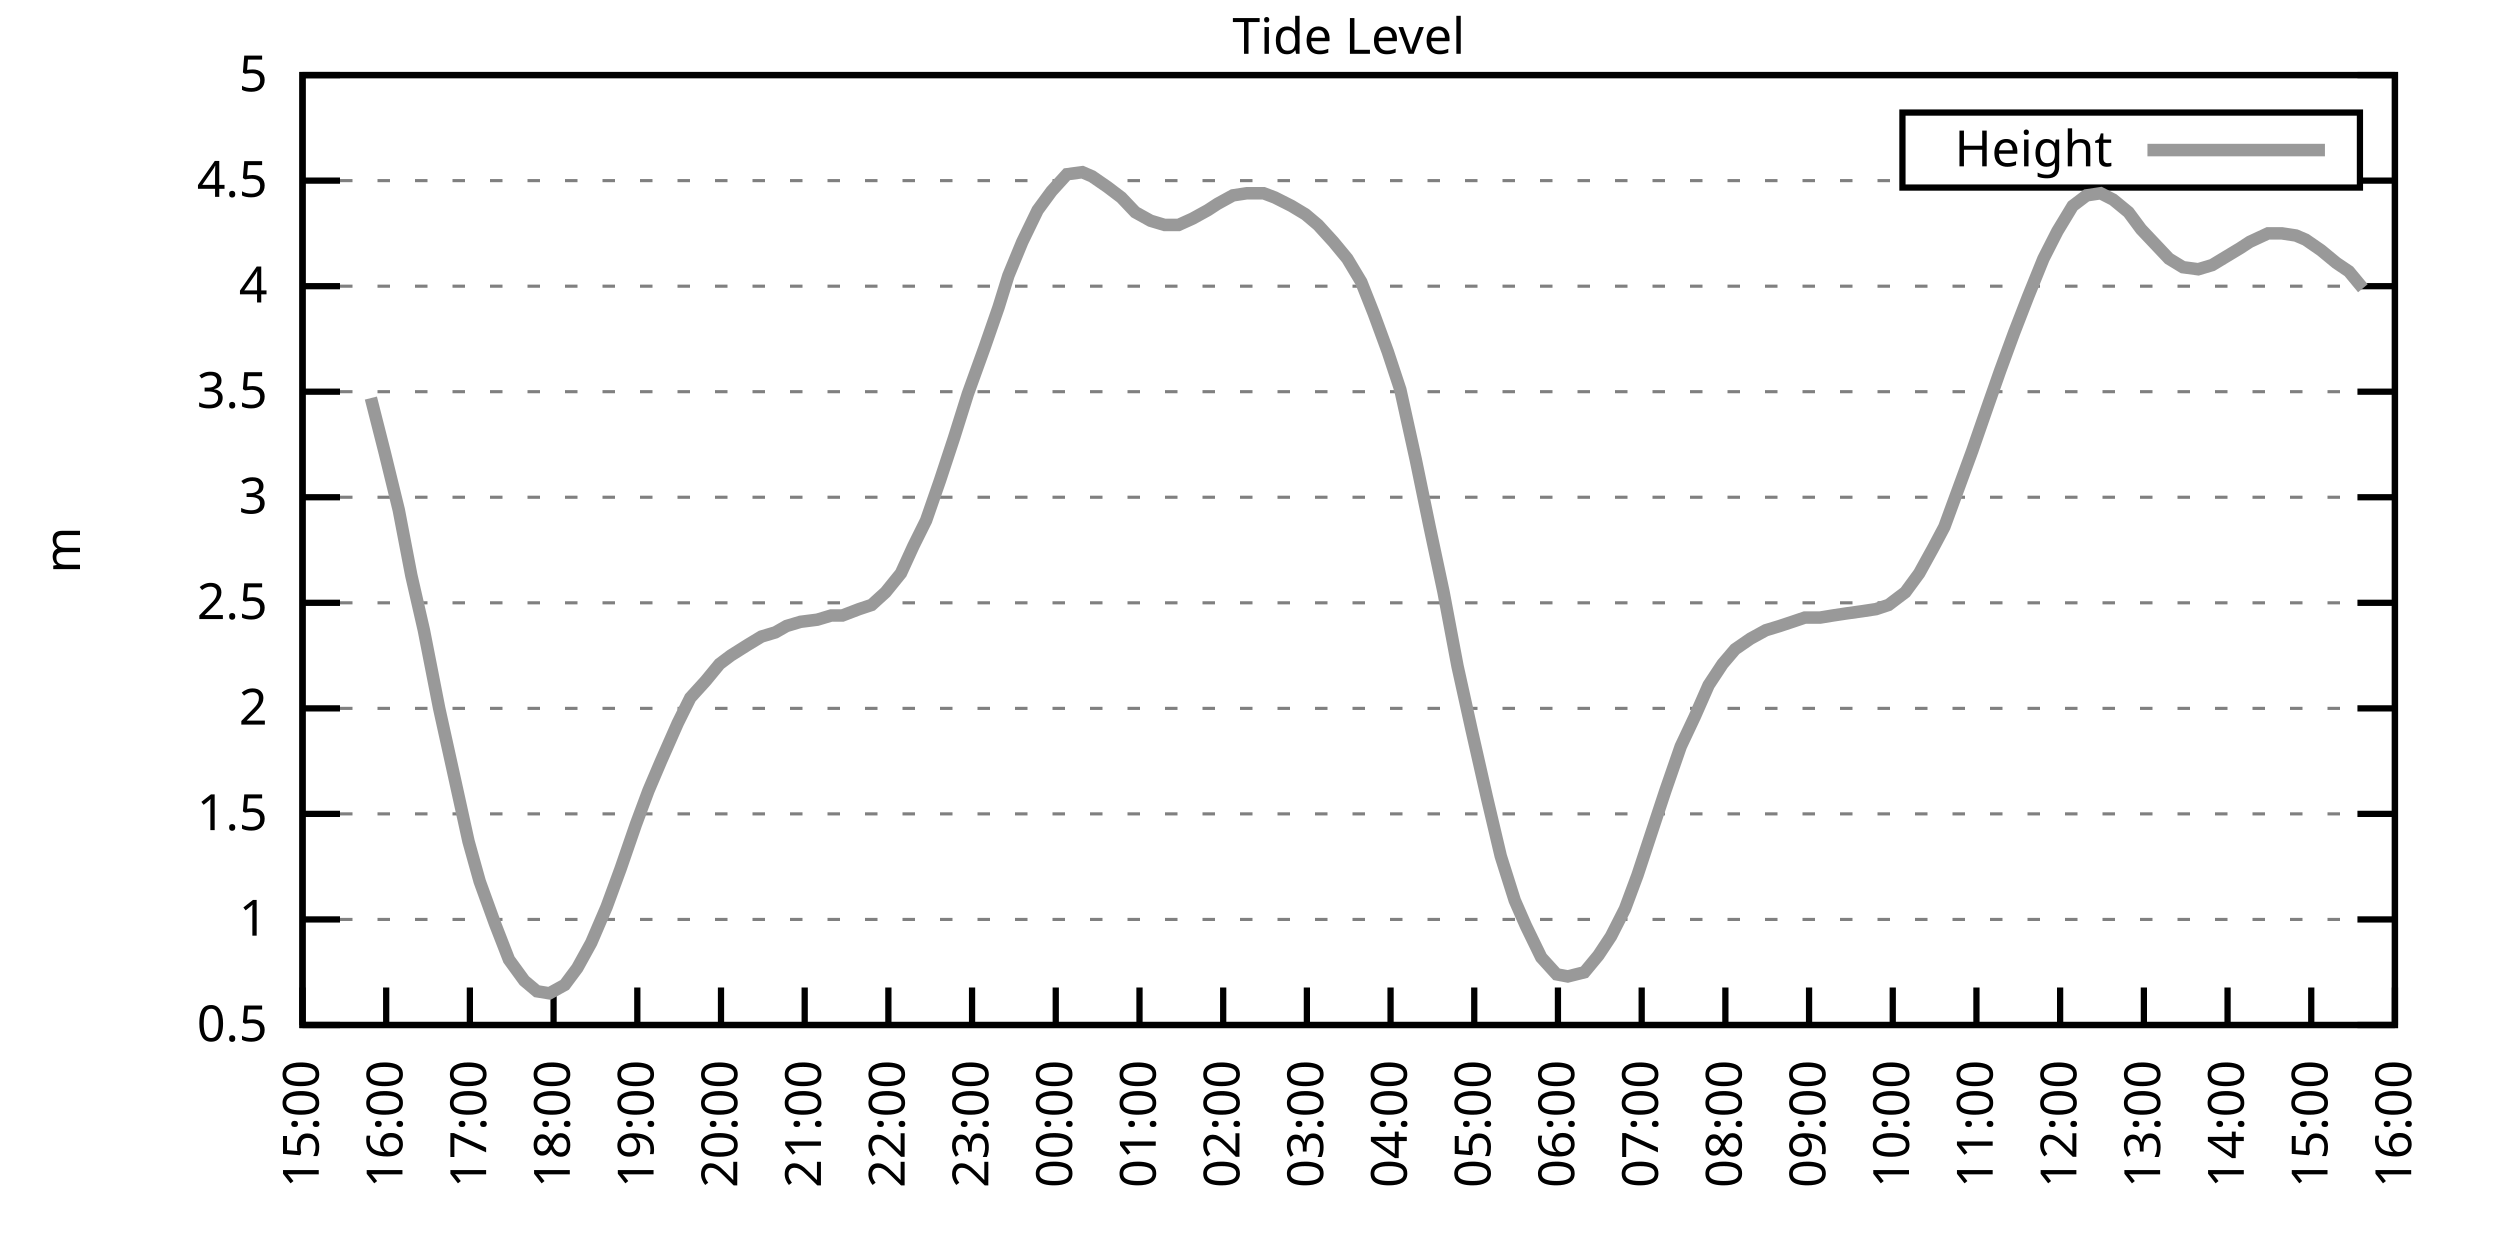
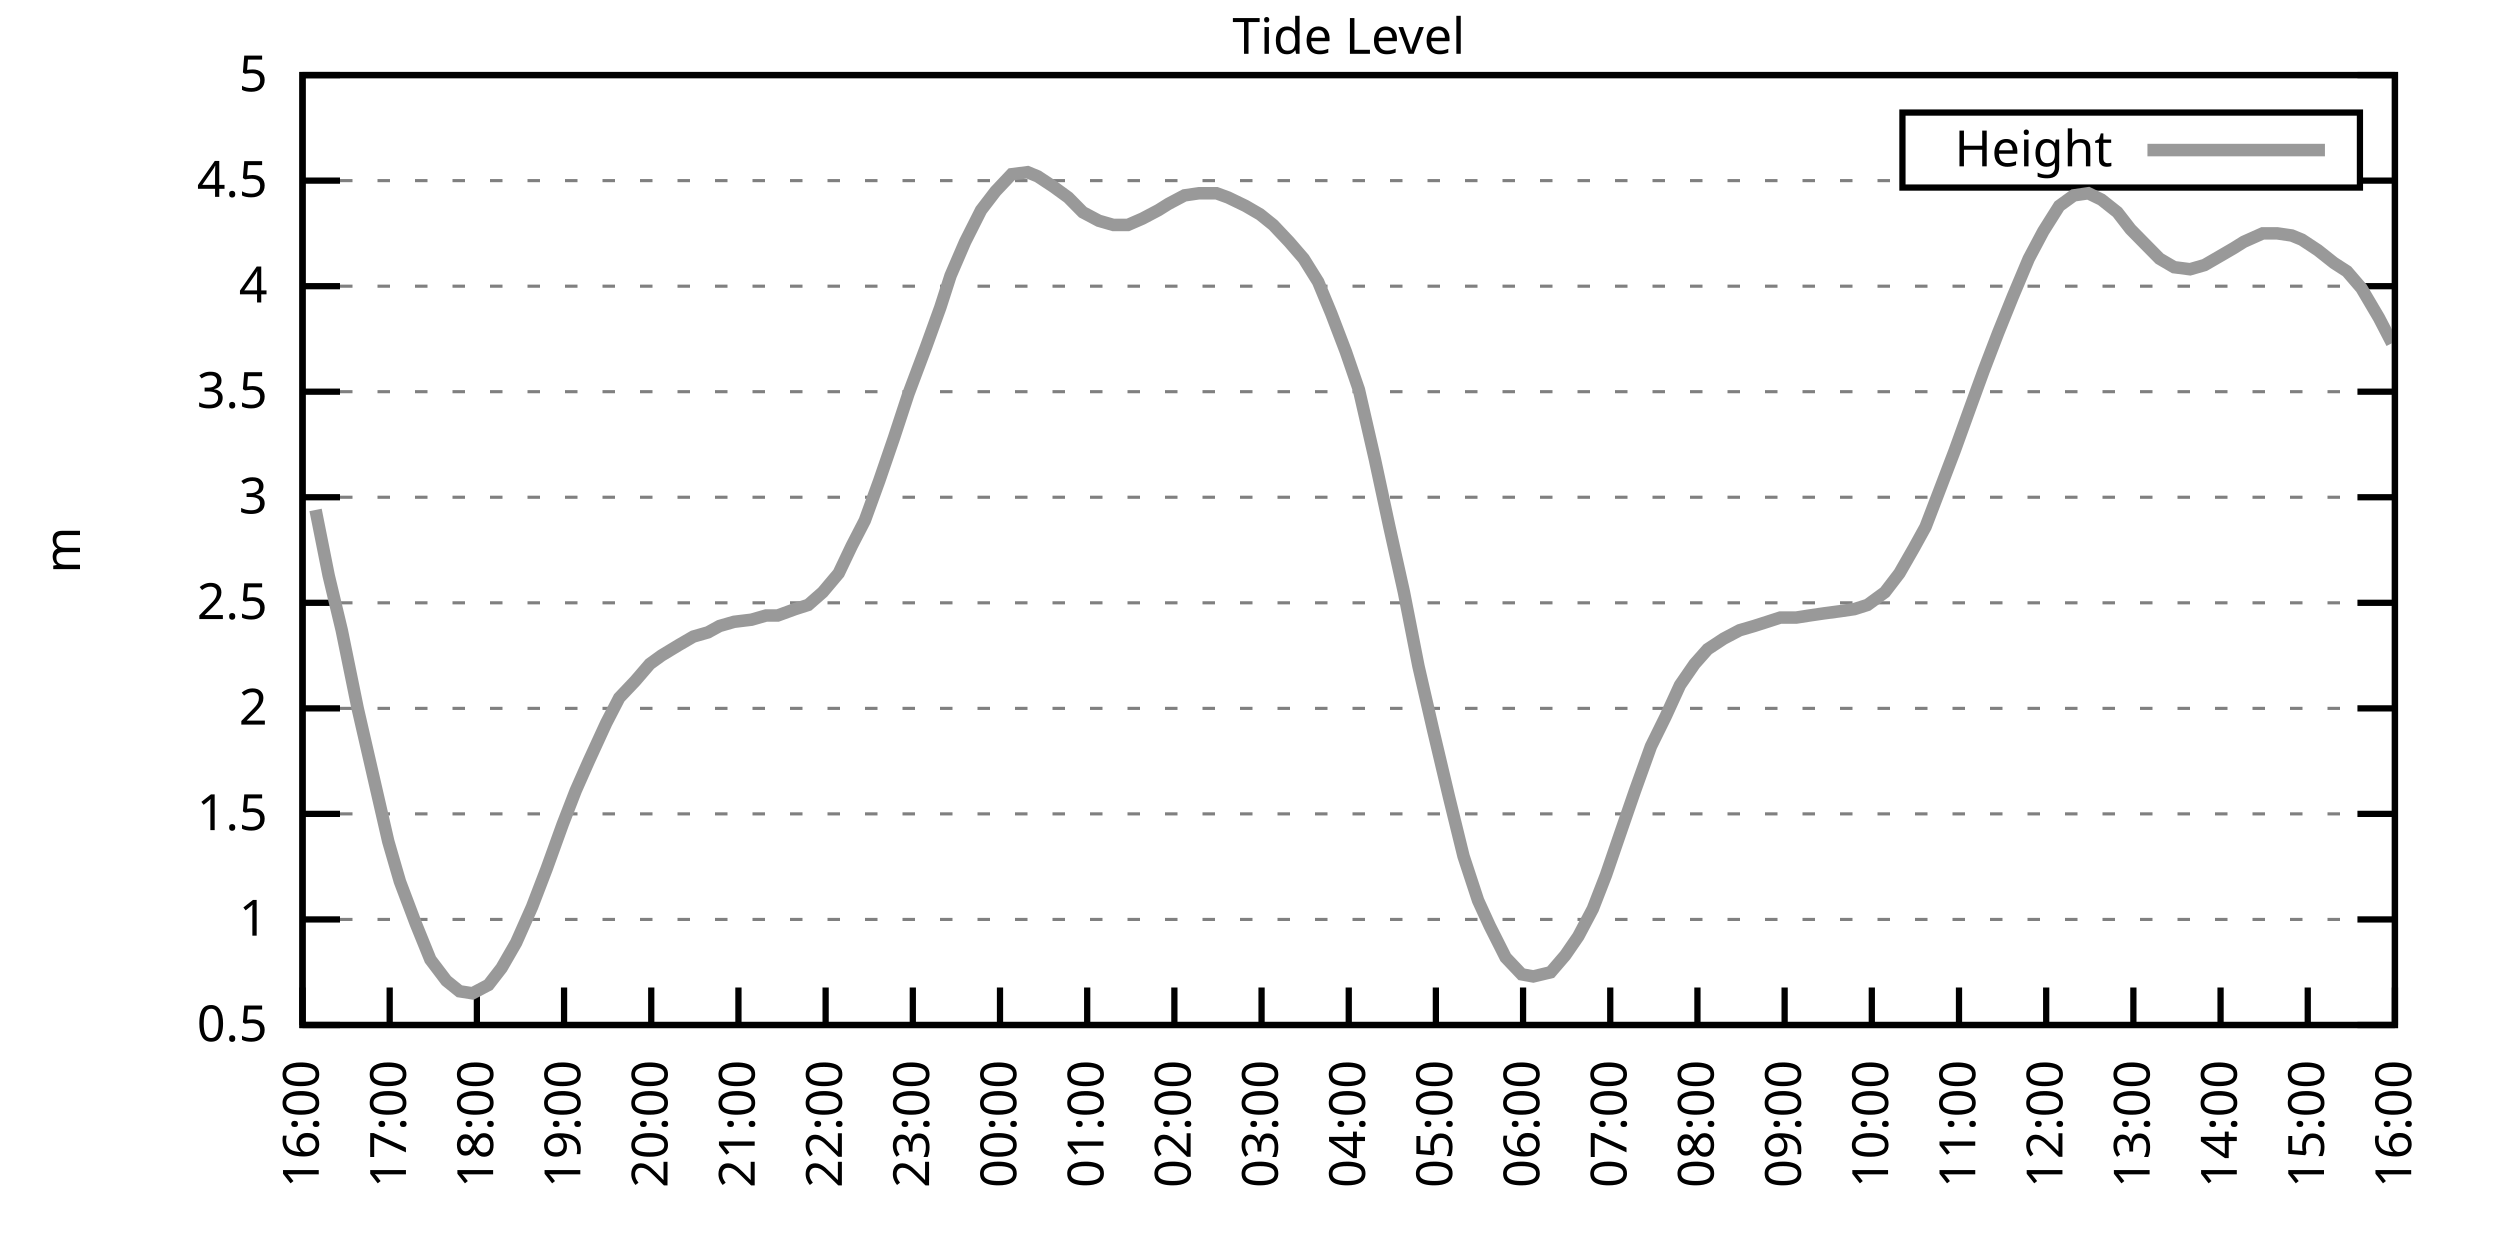
<svg xmlns="http://www.w3.org/2000/svg" xmlns:xlink="http://www.w3.org/1999/xlink" width="400" height="200" viewBox="0 0 400 200">
  <g id="gnuplot_canvas">
    <rect x="0" y="0" width="400" height="200" fill="none" />
    <defs>
      <circle id="gpDot" r="0.5" stroke-width="0.5" stroke="currentColor" />
      <path id="gpPt0" stroke-width="0.333" stroke="currentColor" d="M-1,0 h2 M0,-1 v2" />
      <path id="gpPt1" stroke-width="0.333" stroke="currentColor" d="M-1,-1 L1,1 M1,-1 L-1,1" />
      <path id="gpPt2" stroke-width="0.333" stroke="currentColor" d="M-1,0 L1,0 M0,-1 L0,1 M-1,-1 L1,1 M-1,1 L1,-1" />
      <rect id="gpPt3" stroke-width="0.333" stroke="currentColor" x="-1" y="-1" width="2" height="2" />
      <rect id="gpPt4" stroke-width="0.333" stroke="currentColor" fill="currentColor" x="-1" y="-1" width="2" height="2" />
      <circle id="gpPt5" stroke-width="0.333" stroke="currentColor" cx="0" cy="0" r="1" />
      <use xlink:href="#gpPt5" id="gpPt6" fill="currentColor" stroke="none" />
      <path id="gpPt7" stroke-width="0.333" stroke="currentColor" d="M0,-1.33 L-1.33,0.67 L1.33,0.67 z" />
      <use xlink:href="#gpPt7" id="gpPt8" fill="currentColor" stroke="none" />
      <use xlink:href="#gpPt7" id="gpPt9" stroke="currentColor" transform="rotate(180)" />
      <use xlink:href="#gpPt9" id="gpPt10" fill="currentColor" stroke="none" />
      <use xlink:href="#gpPt3" id="gpPt11" stroke="currentColor" transform="rotate(45)" />
      <use xlink:href="#gpPt11" id="gpPt12" fill="currentColor" stroke="none" />
      <path id="gpPt13" stroke-width="0.333" stroke="currentColor" d="M0,1.330 L1.265,0.411 L0.782,-1.067 L-0.782,-1.076 L-1.265,0.411 z" />
      <use xlink:href="#gpPt13" id="gpPt14" fill="currentColor" stroke="none" />
      <filter id="textbox" filterUnits="objectBoundingBox" x="0" y="0" height="1" width="1">
        <feFlood flood-color="white" flood-opacity="1" result="bgnd" />
        <feComposite in="SourceGraphic" in2="bgnd" operator="atop" />
      </filter>
      <filter id="greybox" filterUnits="objectBoundingBox" x="0" y="0" height="1" width="1">
        <feFlood flood-color="lightgrey" flood-opacity="1" result="grey" />
        <feComposite in="SourceGraphic" in2="grey" operator="atop" />
      </filter>
    </defs>
    <g fill="none" color="white" stroke="currentColor" stroke-width="1.00" stroke-linecap="butt" stroke-linejoin="miter">
</g>
    <g fill="none" color="black" stroke="currentColor" stroke-width="1.00" stroke-linecap="butt" stroke-linejoin="miter">
      <g stroke="none" shape-rendering="crispEdges">
        <polygon fill="rgb(255, 255, 255)" points="48.40,164.00 383.18,164.00 383.18,12.02 48.40,12.02 " />
      </g>
    </g>
    <g fill="none" color="black" stroke="currentColor" stroke-width="1.00" stroke-linecap="butt" stroke-linejoin="miter">
</g>
    <g fill="none" color="black" stroke="black" stroke-width="0.50" stroke-linecap="butt" stroke-linejoin="miter">
</g>
    <g fill="none" color="gray" stroke="currentColor" stroke-width="0.50" stroke-linecap="butt" stroke-linejoin="miter">
      <path stroke="gray" stroke-dasharray="2,4" class="gridline" d="M48.40,164.00 L383.19,164.00  " />
    </g>
    <g fill="none" color="gray" stroke="gray" stroke-width="1.00" stroke-linecap="butt" stroke-linejoin="miter">
</g>
    <g fill="none" color="black" stroke="currentColor" stroke-width="1.00" stroke-linecap="butt" stroke-linejoin="miter">
      <path stroke="black" d="M48.40,164.00 L54.40,164.00 M383.19,164.00 L377.19,164.00  " />
      <g transform="translate(42.80,166.60)" stroke="none" fill="black" font-family="Sans" font-size="8.00" text-anchor="end">
        <text>
          <tspan font-family="Sans"> 0.5</tspan>
        </text>
      </g>
    </g>
    <g fill="none" color="black" stroke="currentColor" stroke-width="1.00" stroke-linecap="butt" stroke-linejoin="miter">
</g>
    <g fill="none" color="black" stroke="black" stroke-width="0.50" stroke-linecap="butt" stroke-linejoin="miter">
</g>
    <g fill="none" color="gray" stroke="currentColor" stroke-width="0.50" stroke-linecap="butt" stroke-linejoin="miter">
      <path stroke="gray" stroke-dasharray="2,4" class="gridline" d="M48.40,147.11 L383.19,147.11  " />
    </g>
    <g fill="none" color="gray" stroke="gray" stroke-width="1.00" stroke-linecap="butt" stroke-linejoin="miter">
</g>
    <g fill="none" color="black" stroke="currentColor" stroke-width="1.00" stroke-linecap="butt" stroke-linejoin="miter">
      <path stroke="black" d="M48.40,147.11 L54.40,147.11 M383.19,147.11 L377.19,147.11  " />
      <g transform="translate(42.80,149.71)" stroke="none" fill="black" font-family="Sans" font-size="8.00" text-anchor="end">
        <text>
          <tspan font-family="Sans"> 1</tspan>
        </text>
      </g>
    </g>
    <g fill="none" color="black" stroke="currentColor" stroke-width="1.00" stroke-linecap="butt" stroke-linejoin="miter">
</g>
    <g fill="none" color="black" stroke="black" stroke-width="0.50" stroke-linecap="butt" stroke-linejoin="miter">
</g>
    <g fill="none" color="gray" stroke="currentColor" stroke-width="0.50" stroke-linecap="butt" stroke-linejoin="miter">
      <path stroke="gray" stroke-dasharray="2,4" class="gridline" d="M48.40,130.22 L383.19,130.22  " />
    </g>
    <g fill="none" color="gray" stroke="gray" stroke-width="1.00" stroke-linecap="butt" stroke-linejoin="miter">
</g>
    <g fill="none" color="black" stroke="currentColor" stroke-width="1.00" stroke-linecap="butt" stroke-linejoin="miter">
      <path stroke="black" d="M48.40,130.22 L54.40,130.22 M383.19,130.22 L377.19,130.22  " />
      <g transform="translate(42.80,132.82)" stroke="none" fill="black" font-family="Sans" font-size="8.00" text-anchor="end">
        <text>
          <tspan font-family="Sans"> 1.5</tspan>
        </text>
      </g>
    </g>
    <g fill="none" color="black" stroke="currentColor" stroke-width="1.00" stroke-linecap="butt" stroke-linejoin="miter">
</g>
    <g fill="none" color="black" stroke="black" stroke-width="0.50" stroke-linecap="butt" stroke-linejoin="miter">
</g>
    <g fill="none" color="gray" stroke="currentColor" stroke-width="0.50" stroke-linecap="butt" stroke-linejoin="miter">
      <path stroke="gray" stroke-dasharray="2,4" class="gridline" d="M48.40,113.34 L383.19,113.34  " />
    </g>
    <g fill="none" color="gray" stroke="gray" stroke-width="1.00" stroke-linecap="butt" stroke-linejoin="miter">
</g>
    <g fill="none" color="black" stroke="currentColor" stroke-width="1.00" stroke-linecap="butt" stroke-linejoin="miter">
      <path stroke="black" d="M48.40,113.34 L54.40,113.34 M383.19,113.34 L377.19,113.34  " />
      <g transform="translate(42.80,115.94)" stroke="none" fill="black" font-family="Sans" font-size="8.00" text-anchor="end">
        <text>
          <tspan font-family="Sans"> 2</tspan>
        </text>
      </g>
    </g>
    <g fill="none" color="black" stroke="currentColor" stroke-width="1.00" stroke-linecap="butt" stroke-linejoin="miter">
</g>
    <g fill="none" color="black" stroke="black" stroke-width="0.50" stroke-linecap="butt" stroke-linejoin="miter">
</g>
    <g fill="none" color="gray" stroke="currentColor" stroke-width="0.50" stroke-linecap="butt" stroke-linejoin="miter">
      <path stroke="gray" stroke-dasharray="2,4" class="gridline" d="M48.40,96.45 L383.19,96.45  " />
    </g>
    <g fill="none" color="gray" stroke="gray" stroke-width="1.00" stroke-linecap="butt" stroke-linejoin="miter">
</g>
    <g fill="none" color="black" stroke="currentColor" stroke-width="1.00" stroke-linecap="butt" stroke-linejoin="miter">
      <path stroke="black" d="M48.40,96.45 L54.40,96.45 M383.19,96.45 L377.19,96.45  " />
      <g transform="translate(42.80,99.05)" stroke="none" fill="black" font-family="Sans" font-size="8.00" text-anchor="end">
        <text>
          <tspan font-family="Sans"> 2.5</tspan>
        </text>
      </g>
    </g>
    <g fill="none" color="black" stroke="currentColor" stroke-width="1.00" stroke-linecap="butt" stroke-linejoin="miter">
</g>
    <g fill="none" color="black" stroke="black" stroke-width="0.50" stroke-linecap="butt" stroke-linejoin="miter">
</g>
    <g fill="none" color="gray" stroke="currentColor" stroke-width="0.50" stroke-linecap="butt" stroke-linejoin="miter">
      <path stroke="gray" stroke-dasharray="2,4" class="gridline" d="M48.40,79.56 L383.19,79.56  " />
    </g>
    <g fill="none" color="gray" stroke="gray" stroke-width="1.00" stroke-linecap="butt" stroke-linejoin="miter">
</g>
    <g fill="none" color="black" stroke="currentColor" stroke-width="1.00" stroke-linecap="butt" stroke-linejoin="miter">
      <path stroke="black" d="M48.40,79.56 L54.40,79.56 M383.19,79.56 L377.19,79.56  " />
      <g transform="translate(42.80,82.16)" stroke="none" fill="black" font-family="Sans" font-size="8.00" text-anchor="end">
        <text>
          <tspan font-family="Sans"> 3</tspan>
        </text>
      </g>
    </g>
    <g fill="none" color="black" stroke="currentColor" stroke-width="1.00" stroke-linecap="butt" stroke-linejoin="miter">
</g>
    <g fill="none" color="black" stroke="black" stroke-width="0.50" stroke-linecap="butt" stroke-linejoin="miter">
</g>
    <g fill="none" color="gray" stroke="currentColor" stroke-width="0.50" stroke-linecap="butt" stroke-linejoin="miter">
      <path stroke="gray" stroke-dasharray="2,4" class="gridline" d="M48.40,62.67 L383.19,62.67  " />
    </g>
    <g fill="none" color="gray" stroke="gray" stroke-width="1.00" stroke-linecap="butt" stroke-linejoin="miter">
</g>
    <g fill="none" color="black" stroke="currentColor" stroke-width="1.00" stroke-linecap="butt" stroke-linejoin="miter">
      <path stroke="black" d="M48.40,62.67 L54.40,62.67 M383.19,62.67 L377.19,62.67  " />
      <g transform="translate(42.80,65.27)" stroke="none" fill="black" font-family="Sans" font-size="8.00" text-anchor="end">
        <text>
          <tspan font-family="Sans"> 3.5</tspan>
        </text>
      </g>
    </g>
    <g fill="none" color="black" stroke="currentColor" stroke-width="1.00" stroke-linecap="butt" stroke-linejoin="miter">
</g>
    <g fill="none" color="black" stroke="black" stroke-width="0.50" stroke-linecap="butt" stroke-linejoin="miter">
</g>
    <g fill="none" color="gray" stroke="currentColor" stroke-width="0.50" stroke-linecap="butt" stroke-linejoin="miter">
      <path stroke="gray" stroke-dasharray="2,4" class="gridline" d="M48.40,45.79 L383.19,45.79  " />
    </g>
    <g fill="none" color="gray" stroke="gray" stroke-width="1.00" stroke-linecap="butt" stroke-linejoin="miter">
</g>
    <g fill="none" color="black" stroke="currentColor" stroke-width="1.00" stroke-linecap="butt" stroke-linejoin="miter">
      <path stroke="black" d="M48.40,45.79 L54.40,45.79 M383.19,45.79 L377.19,45.79  " />
      <g transform="translate(42.80,48.39)" stroke="none" fill="black" font-family="Sans" font-size="8.00" text-anchor="end">
        <text>
          <tspan font-family="Sans"> 4</tspan>
        </text>
      </g>
    </g>
    <g fill="none" color="black" stroke="currentColor" stroke-width="1.00" stroke-linecap="butt" stroke-linejoin="miter">
</g>
    <g fill="none" color="black" stroke="black" stroke-width="0.50" stroke-linecap="butt" stroke-linejoin="miter">
</g>
    <g fill="none" color="gray" stroke="currentColor" stroke-width="0.50" stroke-linecap="butt" stroke-linejoin="miter">
      <path stroke="gray" stroke-dasharray="2,4" class="gridline" d="M48.40,28.90 L304.39,28.90 M377.59,28.90 L383.19,28.90  " />
    </g>
    <g fill="none" color="gray" stroke="gray" stroke-width="1.00" stroke-linecap="butt" stroke-linejoin="miter">
</g>
    <g fill="none" color="black" stroke="currentColor" stroke-width="1.00" stroke-linecap="butt" stroke-linejoin="miter">
      <path stroke="black" d="M48.40,28.90 L54.40,28.90 M383.19,28.90 L377.19,28.90  " />
      <g transform="translate(42.80,31.50)" stroke="none" fill="black" font-family="Sans" font-size="8.00" text-anchor="end">
        <text>
          <tspan font-family="Sans"> 4.5</tspan>
        </text>
      </g>
    </g>
    <g fill="none" color="black" stroke="currentColor" stroke-width="1.00" stroke-linecap="butt" stroke-linejoin="miter">
</g>
    <g fill="none" color="black" stroke="black" stroke-width="0.50" stroke-linecap="butt" stroke-linejoin="miter">
</g>
    <g fill="none" color="gray" stroke="currentColor" stroke-width="0.50" stroke-linecap="butt" stroke-linejoin="miter">
      <path stroke="gray" stroke-dasharray="2,4" class="gridline" d="M48.40,12.01 L383.19,12.01  " />
    </g>
    <g fill="none" color="gray" stroke="gray" stroke-width="1.00" stroke-linecap="butt" stroke-linejoin="miter">
</g>
    <g fill="none" color="black" stroke="currentColor" stroke-width="1.00" stroke-linecap="butt" stroke-linejoin="miter">
      <path stroke="black" d="M48.40,12.01 L54.40,12.01 M383.19,12.01 L377.19,12.01  " />
      <g transform="translate(42.80,14.61)" stroke="none" fill="black" font-family="Sans" font-size="8.00" text-anchor="end">
        <text>
          <tspan font-family="Sans"> 5</tspan>
        </text>
      </g>
    </g>
    <g fill="none" color="black" stroke="currentColor" stroke-width="1.00" stroke-linecap="butt" stroke-linejoin="miter">
      <path stroke="black" d="M48.40,164.00 L48.40,158.00  " />
      <g transform="translate(51.00,169.60) rotate(270.00)" stroke="none" fill="black" font-family="Sans" font-size="8.00" text-anchor="end">
        <text>
-           <tspan font-family="Sans">15:00</tspan>
-         </text>
-       </g>
-     </g>
-     <g fill="none" color="black" stroke="currentColor" stroke-width="1.00" stroke-linecap="butt" stroke-linejoin="miter">
-       <path stroke="black" d="M61.79,164.00 L61.79,158.00  " />
-       <g transform="translate(64.39,169.60) rotate(270.00)" stroke="none" fill="black" font-family="Sans" font-size="8.00" text-anchor="end">
-         <text>
          <tspan font-family="Sans">16:00</tspan>
        </text>
      </g>
    </g>
    <g fill="none" color="black" stroke="currentColor" stroke-width="1.00" stroke-linecap="butt" stroke-linejoin="miter">
-       <path stroke="black" d="M75.18,164.00 L75.18,158.00  " />
-       <g transform="translate(77.78,169.60) rotate(270.00)" stroke="none" fill="black" font-family="Sans" font-size="8.00" text-anchor="end">
+       <path stroke="black" d="M62.35,164.00 L62.35,158.00  " />
+       <g transform="translate(64.95,169.60) rotate(270.00)" stroke="none" fill="black" font-family="Sans" font-size="8.00" text-anchor="end">
        <text>
          <tspan font-family="Sans">17:00</tspan>
        </text>
      </g>
    </g>
    <g fill="none" color="black" stroke="currentColor" stroke-width="1.00" stroke-linecap="butt" stroke-linejoin="miter">
-       <path stroke="black" d="M88.57,164.00 L88.57,158.00  " />
-       <g transform="translate(91.17,169.60) rotate(270.00)" stroke="none" fill="black" font-family="Sans" font-size="8.00" text-anchor="end">
+       <path stroke="black" d="M76.30,164.00 L76.30,158.00  " />
+       <g transform="translate(78.90,169.60) rotate(270.00)" stroke="none" fill="black" font-family="Sans" font-size="8.00" text-anchor="end">
        <text>
          <tspan font-family="Sans">18:00</tspan>
        </text>
      </g>
    </g>
    <g fill="none" color="black" stroke="currentColor" stroke-width="1.00" stroke-linecap="butt" stroke-linejoin="miter">
-       <path stroke="black" d="M101.97,164.00 L101.97,158.00  " />
-       <g transform="translate(104.57,169.60) rotate(270.00)" stroke="none" fill="black" font-family="Sans" font-size="8.00" text-anchor="end">
+       <path stroke="black" d="M90.25,164.00 L90.25,158.00  " />
+       <g transform="translate(92.85,169.60) rotate(270.00)" stroke="none" fill="black" font-family="Sans" font-size="8.00" text-anchor="end">
        <text>
          <tspan font-family="Sans">19:00</tspan>
        </text>
      </g>
    </g>
    <g fill="none" color="black" stroke="currentColor" stroke-width="1.00" stroke-linecap="butt" stroke-linejoin="miter">
-       <path stroke="black" d="M115.36,164.00 L115.36,158.00  " />
-       <g transform="translate(117.96,169.60) rotate(270.00)" stroke="none" fill="black" font-family="Sans" font-size="8.00" text-anchor="end">
+       <path stroke="black" d="M104.20,164.00 L104.20,158.00  " />
+       <g transform="translate(106.80,169.60) rotate(270.00)" stroke="none" fill="black" font-family="Sans" font-size="8.00" text-anchor="end">
        <text>
          <tspan font-family="Sans">20:00</tspan>
        </text>
      </g>
    </g>
    <g fill="none" color="black" stroke="currentColor" stroke-width="1.00" stroke-linecap="butt" stroke-linejoin="miter">
-       <path stroke="black" d="M128.75,164.00 L128.75,158.00  " />
-       <g transform="translate(131.35,169.60) rotate(270.00)" stroke="none" fill="black" font-family="Sans" font-size="8.00" text-anchor="end">
+       <path stroke="black" d="M118.15,164.00 L118.15,158.00  " />
+       <g transform="translate(120.75,169.60) rotate(270.00)" stroke="none" fill="black" font-family="Sans" font-size="8.00" text-anchor="end">
        <text>
          <tspan font-family="Sans">21:00</tspan>
        </text>
      </g>
    </g>
    <g fill="none" color="black" stroke="currentColor" stroke-width="1.00" stroke-linecap="butt" stroke-linejoin="miter">
-       <path stroke="black" d="M142.14,164.00 L142.14,158.00  " />
-       <g transform="translate(144.74,169.60) rotate(270.00)" stroke="none" fill="black" font-family="Sans" font-size="8.00" text-anchor="end">
+       <path stroke="black" d="M132.10,164.00 L132.10,158.00  " />
+       <g transform="translate(134.70,169.60) rotate(270.00)" stroke="none" fill="black" font-family="Sans" font-size="8.00" text-anchor="end">
        <text>
          <tspan font-family="Sans">22:00</tspan>
        </text>
      </g>
    </g>
    <g fill="none" color="black" stroke="currentColor" stroke-width="1.00" stroke-linecap="butt" stroke-linejoin="miter">
-       <path stroke="black" d="M155.53,164.00 L155.53,158.00  " />
-       <g transform="translate(158.13,169.60) rotate(270.00)" stroke="none" fill="black" font-family="Sans" font-size="8.00" text-anchor="end">
+       <path stroke="black" d="M146.05,164.00 L146.05,158.00  " />
+       <g transform="translate(148.65,169.60) rotate(270.00)" stroke="none" fill="black" font-family="Sans" font-size="8.00" text-anchor="end">
        <text>
          <tspan font-family="Sans">23:00</tspan>
        </text>
      </g>
    </g>
    <g fill="none" color="black" stroke="currentColor" stroke-width="1.00" stroke-linecap="butt" stroke-linejoin="miter">
-       <path stroke="black" d="M168.92,164.00 L168.92,158.00  " />
-       <g transform="translate(171.52,169.60) rotate(270.00)" stroke="none" fill="black" font-family="Sans" font-size="8.00" text-anchor="end">
+       <path stroke="black" d="M160.00,164.00 L160.00,158.00  " />
+       <g transform="translate(162.60,169.60) rotate(270.00)" stroke="none" fill="black" font-family="Sans" font-size="8.00" text-anchor="end">
        <text>
          <tspan font-family="Sans">00:00</tspan>
        </text>
      </g>
    </g>
    <g fill="none" color="black" stroke="currentColor" stroke-width="1.00" stroke-linecap="butt" stroke-linejoin="miter">
-       <path stroke="black" d="M182.32,164.00 L182.32,158.00  " />
-       <g transform="translate(184.92,169.60) rotate(270.00)" stroke="none" fill="black" font-family="Sans" font-size="8.00" text-anchor="end">
+       <path stroke="black" d="M173.95,164.00 L173.95,158.00  " />
+       <g transform="translate(176.55,169.60) rotate(270.00)" stroke="none" fill="black" font-family="Sans" font-size="8.00" text-anchor="end">
        <text>
          <tspan font-family="Sans">01:00</tspan>
        </text>
      </g>
    </g>
    <g fill="none" color="black" stroke="currentColor" stroke-width="1.00" stroke-linecap="butt" stroke-linejoin="miter">
-       <path stroke="black" d="M195.71,164.00 L195.71,158.00  " />
-       <g transform="translate(198.31,169.60) rotate(270.00)" stroke="none" fill="black" font-family="Sans" font-size="8.00" text-anchor="end">
+       <path stroke="black" d="M187.90,164.00 L187.90,158.00  " />
+       <g transform="translate(190.50,169.60) rotate(270.00)" stroke="none" fill="black" font-family="Sans" font-size="8.00" text-anchor="end">
        <text>
          <tspan font-family="Sans">02:00</tspan>
        </text>
      </g>
    </g>
    <g fill="none" color="black" stroke="currentColor" stroke-width="1.00" stroke-linecap="butt" stroke-linejoin="miter">
-       <path stroke="black" d="M209.10,164.00 L209.10,158.00  " />
-       <g transform="translate(211.70,169.60) rotate(270.00)" stroke="none" fill="black" font-family="Sans" font-size="8.00" text-anchor="end">
+       <path stroke="black" d="M201.85,164.00 L201.85,158.00  " />
+       <g transform="translate(204.45,169.60) rotate(270.00)" stroke="none" fill="black" font-family="Sans" font-size="8.00" text-anchor="end">
        <text>
          <tspan font-family="Sans">03:00</tspan>
        </text>
      </g>
    </g>
    <g fill="none" color="black" stroke="currentColor" stroke-width="1.00" stroke-linecap="butt" stroke-linejoin="miter">
-       <path stroke="black" d="M222.49,164.00 L222.49,158.00  " />
-       <g transform="translate(225.09,169.60) rotate(270.00)" stroke="none" fill="black" font-family="Sans" font-size="8.00" text-anchor="end">
+       <path stroke="black" d="M215.80,164.00 L215.80,158.00  " />
+       <g transform="translate(218.40,169.60) rotate(270.00)" stroke="none" fill="black" font-family="Sans" font-size="8.00" text-anchor="end">
        <text>
          <tspan font-family="Sans">04:00</tspan>
        </text>
      </g>
    </g>
    <g fill="none" color="black" stroke="currentColor" stroke-width="1.00" stroke-linecap="butt" stroke-linejoin="miter">
-       <path stroke="black" d="M235.88,164.00 L235.88,158.00  " />
-       <g transform="translate(238.48,169.60) rotate(270.00)" stroke="none" fill="black" font-family="Sans" font-size="8.00" text-anchor="end">
+       <path stroke="black" d="M229.74,164.00 L229.74,158.00  " />
+       <g transform="translate(232.34,169.60) rotate(270.00)" stroke="none" fill="black" font-family="Sans" font-size="8.00" text-anchor="end">
        <text>
          <tspan font-family="Sans">05:00</tspan>
        </text>
      </g>
    </g>
    <g fill="none" color="black" stroke="currentColor" stroke-width="1.00" stroke-linecap="butt" stroke-linejoin="miter">
-       <path stroke="black" d="M249.27,164.00 L249.27,158.00  " />
-       <g transform="translate(251.87,169.60) rotate(270.00)" stroke="none" fill="black" font-family="Sans" font-size="8.00" text-anchor="end">
+       <path stroke="black" d="M243.69,164.00 L243.69,158.00  " />
+       <g transform="translate(246.29,169.60) rotate(270.00)" stroke="none" fill="black" font-family="Sans" font-size="8.00" text-anchor="end">
        <text>
          <tspan font-family="Sans">06:00</tspan>
        </text>
      </g>
    </g>
    <g fill="none" color="black" stroke="currentColor" stroke-width="1.00" stroke-linecap="butt" stroke-linejoin="miter">
-       <path stroke="black" d="M262.67,164.00 L262.67,158.00  " />
-       <g transform="translate(265.27,169.60) rotate(270.00)" stroke="none" fill="black" font-family="Sans" font-size="8.00" text-anchor="end">
+       <path stroke="black" d="M257.64,164.00 L257.64,158.00  " />
+       <g transform="translate(260.24,169.60) rotate(270.00)" stroke="none" fill="black" font-family="Sans" font-size="8.00" text-anchor="end">
        <text>
          <tspan font-family="Sans">07:00</tspan>
        </text>
      </g>
    </g>
    <g fill="none" color="black" stroke="currentColor" stroke-width="1.00" stroke-linecap="butt" stroke-linejoin="miter">
-       <path stroke="black" d="M276.06,164.00 L276.06,158.00  " />
-       <g transform="translate(278.66,169.60) rotate(270.00)" stroke="none" fill="black" font-family="Sans" font-size="8.00" text-anchor="end">
+       <path stroke="black" d="M271.59,164.00 L271.59,158.00  " />
+       <g transform="translate(274.19,169.60) rotate(270.00)" stroke="none" fill="black" font-family="Sans" font-size="8.00" text-anchor="end">
        <text>
          <tspan font-family="Sans">08:00</tspan>
        </text>
      </g>
    </g>
    <g fill="none" color="black" stroke="currentColor" stroke-width="1.00" stroke-linecap="butt" stroke-linejoin="miter">
-       <path stroke="black" d="M289.45,164.00 L289.45,158.00  " />
-       <g transform="translate(292.05,169.60) rotate(270.00)" stroke="none" fill="black" font-family="Sans" font-size="8.00" text-anchor="end">
+       <path stroke="black" d="M285.54,164.00 L285.54,158.00  " />
+       <g transform="translate(288.14,169.60) rotate(270.00)" stroke="none" fill="black" font-family="Sans" font-size="8.00" text-anchor="end">
        <text>
          <tspan font-family="Sans">09:00</tspan>
        </text>
      </g>
    </g>
    <g fill="none" color="black" stroke="currentColor" stroke-width="1.00" stroke-linecap="butt" stroke-linejoin="miter">
-       <path stroke="black" d="M302.84,164.00 L302.84,158.00  " />
-       <g transform="translate(305.44,169.60) rotate(270.00)" stroke="none" fill="black" font-family="Sans" font-size="8.00" text-anchor="end">
+       <path stroke="black" d="M299.49,164.00 L299.49,158.00  " />
+       <g transform="translate(302.09,169.60) rotate(270.00)" stroke="none" fill="black" font-family="Sans" font-size="8.00" text-anchor="end">
        <text>
          <tspan font-family="Sans">10:00</tspan>
        </text>
      </g>
    </g>
    <g fill="none" color="black" stroke="currentColor" stroke-width="1.00" stroke-linecap="butt" stroke-linejoin="miter">
-       <path stroke="black" d="M316.23,164.00 L316.23,158.00  " />
-       <g transform="translate(318.83,169.60) rotate(270.00)" stroke="none" fill="black" font-family="Sans" font-size="8.00" text-anchor="end">
+       <path stroke="black" d="M313.44,164.00 L313.44,158.00  " />
+       <g transform="translate(316.04,169.60) rotate(270.00)" stroke="none" fill="black" font-family="Sans" font-size="8.00" text-anchor="end">
        <text>
          <tspan font-family="Sans">11:00</tspan>
        </text>
      </g>
    </g>
    <g fill="none" color="black" stroke="currentColor" stroke-width="1.00" stroke-linecap="butt" stroke-linejoin="miter">
-       <path stroke="black" d="M329.62,164.00 L329.62,158.00  " />
-       <g transform="translate(332.22,169.60) rotate(270.00)" stroke="none" fill="black" font-family="Sans" font-size="8.00" text-anchor="end">
+       <path stroke="black" d="M327.39,164.00 L327.39,158.00  " />
+       <g transform="translate(329.99,169.60) rotate(270.00)" stroke="none" fill="black" font-family="Sans" font-size="8.00" text-anchor="end">
        <text>
          <tspan font-family="Sans">12:00</tspan>
        </text>
      </g>
    </g>
    <g fill="none" color="black" stroke="currentColor" stroke-width="1.00" stroke-linecap="butt" stroke-linejoin="miter">
-       <path stroke="black" d="M343.02,164.00 L343.02,158.00  " />
-       <g transform="translate(345.62,169.60) rotate(270.00)" stroke="none" fill="black" font-family="Sans" font-size="8.00" text-anchor="end">
+       <path stroke="black" d="M341.34,164.00 L341.34,158.00  " />
+       <g transform="translate(343.94,169.60) rotate(270.00)" stroke="none" fill="black" font-family="Sans" font-size="8.00" text-anchor="end">
        <text>
          <tspan font-family="Sans">13:00</tspan>
        </text>
      </g>
    </g>
    <g fill="none" color="black" stroke="currentColor" stroke-width="1.00" stroke-linecap="butt" stroke-linejoin="miter">
-       <path stroke="black" d="M356.41,164.00 L356.41,158.00  " />
-       <g transform="translate(359.01,169.60) rotate(270.00)" stroke="none" fill="black" font-family="Sans" font-size="8.00" text-anchor="end">
+       <path stroke="black" d="M355.29,164.00 L355.29,158.00  " />
+       <g transform="translate(357.89,169.60) rotate(270.00)" stroke="none" fill="black" font-family="Sans" font-size="8.00" text-anchor="end">
        <text>
          <tspan font-family="Sans">14:00</tspan>
        </text>
      </g>
    </g>
    <g fill="none" color="black" stroke="currentColor" stroke-width="1.00" stroke-linecap="butt" stroke-linejoin="miter">
-       <path stroke="black" d="M369.80,164.00 L369.80,158.00  " />
-       <g transform="translate(372.40,169.60) rotate(270.00)" stroke="none" fill="black" font-family="Sans" font-size="8.00" text-anchor="end">
+       <path stroke="black" d="M369.24,164.00 L369.24,158.00  " />
+       <g transform="translate(371.84,169.60) rotate(270.00)" stroke="none" fill="black" font-family="Sans" font-size="8.00" text-anchor="end">
        <text>
          <tspan font-family="Sans">15:00</tspan>
        </text>
      </g>
    </g>
    <g fill="none" color="black" stroke="currentColor" stroke-width="1.00" stroke-linecap="butt" stroke-linejoin="miter">
      <path stroke="black" d="M383.19,164.00 L383.19,158.00  " />
      <g transform="translate(385.79,169.60) rotate(270.00)" stroke="none" fill="black" font-family="Sans" font-size="8.00" text-anchor="end">
        <text>
          <tspan font-family="Sans">16:00</tspan>
        </text>
      </g>
    </g>
    <g fill="none" color="black" stroke="currentColor" stroke-width="1.00" stroke-linecap="butt" stroke-linejoin="miter">
</g>
    <g fill="none" color="black" stroke="currentColor" stroke-width="1.00" stroke-linecap="butt" stroke-linejoin="miter">
      <path stroke="black" d="M48.40,12.01 L48.40,164.00 L383.19,164.00 L383.19,12.01 L48.40,12.01 Z  " />
    </g>
    <g fill="none" color="black" stroke="currentColor" stroke-width="1.00" stroke-linecap="butt" stroke-linejoin="miter">
</g>
    <g fill="none" color="black" stroke="currentColor" stroke-width="1.00" stroke-linecap="butt" stroke-linejoin="miter">
      <path stroke="black" d="M304.39,30.01 L304.39,18.01 L377.59,18.01 L377.59,30.01 L304.39,30.01 Z  " />
    </g>
    <g id="Tide_level_plot_1">
      <g fill="none" color="white" stroke="black" stroke-width="2.00" stroke-linecap="butt" stroke-linejoin="miter">
</g>
      <g fill="none" color="black" stroke="currentColor" stroke-width="2.00" stroke-linecap="butt" stroke-linejoin="miter">
        <g transform="translate(337.99,26.61)" stroke="none" fill="black" font-family="Sans" font-size="8.00" text-anchor="end">
          <text>
            <tspan font-family="Sans">Height</tspan>
          </text>
        </g>
      </g>
      <g fill="none" color="black" stroke="currentColor" stroke-width="2.00" stroke-linecap="butt" stroke-linejoin="miter">
-         <path stroke="rgb(153, 153, 153)" d="M343.59,24.01 L371.99,24.01 M59.34,63.69 L61.57,72.47 L63.80,81.59 L65.81,92.06 L67.82,100.84 L70.27,113.34   L72.73,124.48 L74.96,134.62 L76.75,141.03 L79.20,147.79 L81.43,153.53 L83.89,156.91 L85.90,158.60 L87.91,158.93   L90.36,157.58 L92.37,154.88 L94.60,150.83 L97.06,145.09 L99.29,139.01 L101.74,131.91 L103.75,126.51 L105.76,121.78   L108.44,115.70 L110.45,111.65 L112.90,108.95 L115.13,106.24 L116.92,104.89 L119.60,103.20 L121.83,101.85 L124.06,101.18   L125.85,100.16 L128.08,99.49 L130.76,99.15 L132.99,98.48 L134.78,98.48 L137.45,97.46 L139.46,96.79 L141.69,94.76   L144.15,91.72 L146.16,87.33 L148.17,83.28 L150.40,76.86 L152.63,70.10 L154.86,63.01 L157.54,55.58 L159.77,49.16   L161.34,44.10 L163.57,38.69 L166.02,33.63 L168.25,30.59 L170.71,27.88 L173.17,27.55 L174.73,28.22 L177.18,29.91   L179.41,31.60 L181.65,33.96 L184.10,35.32 L186.33,35.99 L188.57,35.99 L190.80,34.98 L193.25,33.63 L194.81,32.61   L197.27,31.26 L199.50,30.92 L202.18,30.92 L203.97,31.60 L206.64,32.95 L208.88,34.30 L210.88,35.99 L213.34,38.69   L215.57,41.39 L217.80,45.11 L219.81,50.18 L222.04,56.26 L224.05,62.34 L226.51,73.48 L228.74,84.29 L230.97,94.76   L233.20,106.58 L235.44,116.71 L237.89,127.52 L240.12,136.98 L242.36,144.07 L244.14,148.13 L246.60,153.19 L249.05,155.89   L250.84,156.23 L253.51,155.56 L255.75,152.85 L257.76,149.81 L259.99,145.42 L262.00,140.02 L264.23,133.26 L266.46,126.51   L268.92,119.42 L271.15,114.69 L273.38,109.62 L275.61,106.24 L277.62,103.88 L280.07,102.19 L282.53,100.84 L284.76,100.16   L286.77,99.49 L288.78,98.81 L291.23,98.81 L293.24,98.48 L295.48,98.14 L297.93,97.80 L300.16,97.46 L302.17,96.79   L304.85,94.76 L307.08,91.72 L309.31,87.67 L311.10,84.29 L313.33,78.21 L315.56,72.13 L318.02,65.04 L320.03,59.30   L322.26,53.22 L324.49,47.47 L326.95,41.39 L329.18,37.00 L331.63,32.95 L333.86,31.26 L336.10,30.92 L338.10,31.94   L340.56,33.96 L342.57,36.67 L344.80,39.03 L347.03,41.39 L349.26,42.75 L351.72,43.08 L353.95,42.41 L356.18,41.06   L358.42,39.71 L359.98,38.69 L362.88,37.34 L365.11,37.34 L367.34,37.68 L368.91,38.35 L371.36,40.04 L373.82,42.07   L375.82,43.42 L378.06,46.12  " />
+         <path stroke="rgb(153, 153, 153)" d="M343.59,24.01 L371.99,24.01 M50.49,81.59 L52.58,92.06 L54.68,100.84 L57.23,113.34 L59.79,124.48 L62.12,134.62   L63.98,141.03 L66.53,147.79 L68.86,153.53 L71.42,156.91 L73.51,158.60 L75.60,158.93 L78.16,157.58 L80.25,154.88   L82.58,150.83 L85.13,145.09 L87.46,139.01 L90.02,131.91 L92.11,126.51 L94.20,121.78 L96.99,115.70 L99.08,111.65   L101.64,108.95 L103.97,106.24 L105.83,104.89 L108.62,103.20 L110.94,101.85 L113.27,101.18 L115.13,100.16 L117.45,99.49   L120.24,99.15 L122.57,98.48 L124.43,98.48 L127.22,97.46 L129.31,96.79 L131.63,94.76 L134.19,91.72 L136.28,87.33   L138.37,83.28 L140.70,76.86 L143.02,70.10 L145.35,63.01 L148.14,55.58 L150.46,49.16 L152.09,44.10 L154.42,38.69   L156.97,33.63 L159.30,30.59 L161.86,27.88 L164.41,27.55 L166.04,28.22 L168.60,29.91 L170.92,31.60 L173.25,33.96   L175.81,35.32 L178.13,35.99 L180.46,35.99 L182.78,34.98 L185.34,33.63 L186.97,32.61 L189.52,31.26 L191.85,30.92   L194.64,30.92 L196.50,31.60 L199.29,32.95 L201.61,34.30 L203.71,35.99 L206.26,38.69 L208.59,41.39 L210.91,45.11   L213.01,50.18 L215.33,56.26 L217.42,62.34 L219.98,73.48 L222.30,84.29 L224.63,94.76 L226.95,106.58 L229.28,116.71   L231.84,127.52 L234.16,136.98 L236.49,144.07 L238.35,148.13 L240.90,153.19 L243.46,155.89 L245.32,156.23 L248.11,155.56   L250.44,152.85 L252.53,149.81 L254.85,145.42 L256.95,140.02 L259.27,133.26 L261.60,126.51 L264.15,119.42 L266.48,114.69   L268.80,109.62 L271.13,106.24 L273.22,103.88 L275.78,102.19 L278.34,100.84 L280.66,100.16 L282.75,99.49 L284.85,98.81   L287.40,98.81 L289.50,98.48 L291.82,98.14 L294.38,97.80 L296.70,97.46 L298.80,96.79 L301.58,94.76 L303.91,91.72   L306.23,87.67 L308.09,84.29 L310.42,78.21 L312.74,72.13 L315.30,65.04 L317.39,59.30 L319.72,53.22 L322.04,47.47   L324.60,41.39 L326.93,37.00 L329.48,32.95 L331.81,31.26 L334.13,30.92 L336.23,31.94 L338.78,33.96 L340.88,36.67   L343.20,39.03 L345.53,41.39 L347.85,42.75 L350.41,43.08 L352.73,42.41 L355.06,41.06 L357.38,39.71 L359.01,38.69   L362.03,37.34 L364.36,37.34 L366.68,37.68 L368.31,38.35 L370.87,40.04 L373.43,42.07 L375.52,43.42 L377.84,46.12   L380.63,50.85 L382.73,54.90  " />
      </g>
    </g>
    <g fill="none" color="black" stroke="currentColor" stroke-width="2.00" stroke-linecap="butt" stroke-linejoin="miter">
</g>
    <g fill="none" color="black" stroke="black" stroke-width="1.00" stroke-linecap="butt" stroke-linejoin="miter">
</g>
    <g fill="none" color="black" stroke="currentColor" stroke-width="1.00" stroke-linecap="butt" stroke-linejoin="miter">
      <path stroke="black" d="M48.40,12.01 L48.40,164.00 L383.19,164.00 L383.19,12.01 L48.40,12.01 Z  " />
      <g transform="translate(12.80,88.01) rotate(270.00)" stroke="none" fill="black" font-family="Sans" font-size="8.00" text-anchor="middle">
        <text>
          <tspan font-family="Sans">m</tspan>
        </text>
      </g>
    </g>
    <g fill="none" color="black" stroke="currentColor" stroke-width="1.00" stroke-linecap="butt" stroke-linejoin="miter">
</g>
    <g fill="none" color="black" stroke="currentColor" stroke-width="1.00" stroke-linecap="butt" stroke-linejoin="miter">
      <g transform="translate(215.79,8.61)" stroke="none" fill="black" font-family="Sans" font-size="8.00" text-anchor="middle">
        <text>
          <tspan font-family="Sans">Tide Level</tspan>
        </text>
      </g>
    </g>
    <g fill="none" color="black" stroke="currentColor" stroke-width="1.00" stroke-linecap="butt" stroke-linejoin="miter">
</g>
  </g>
</svg>
